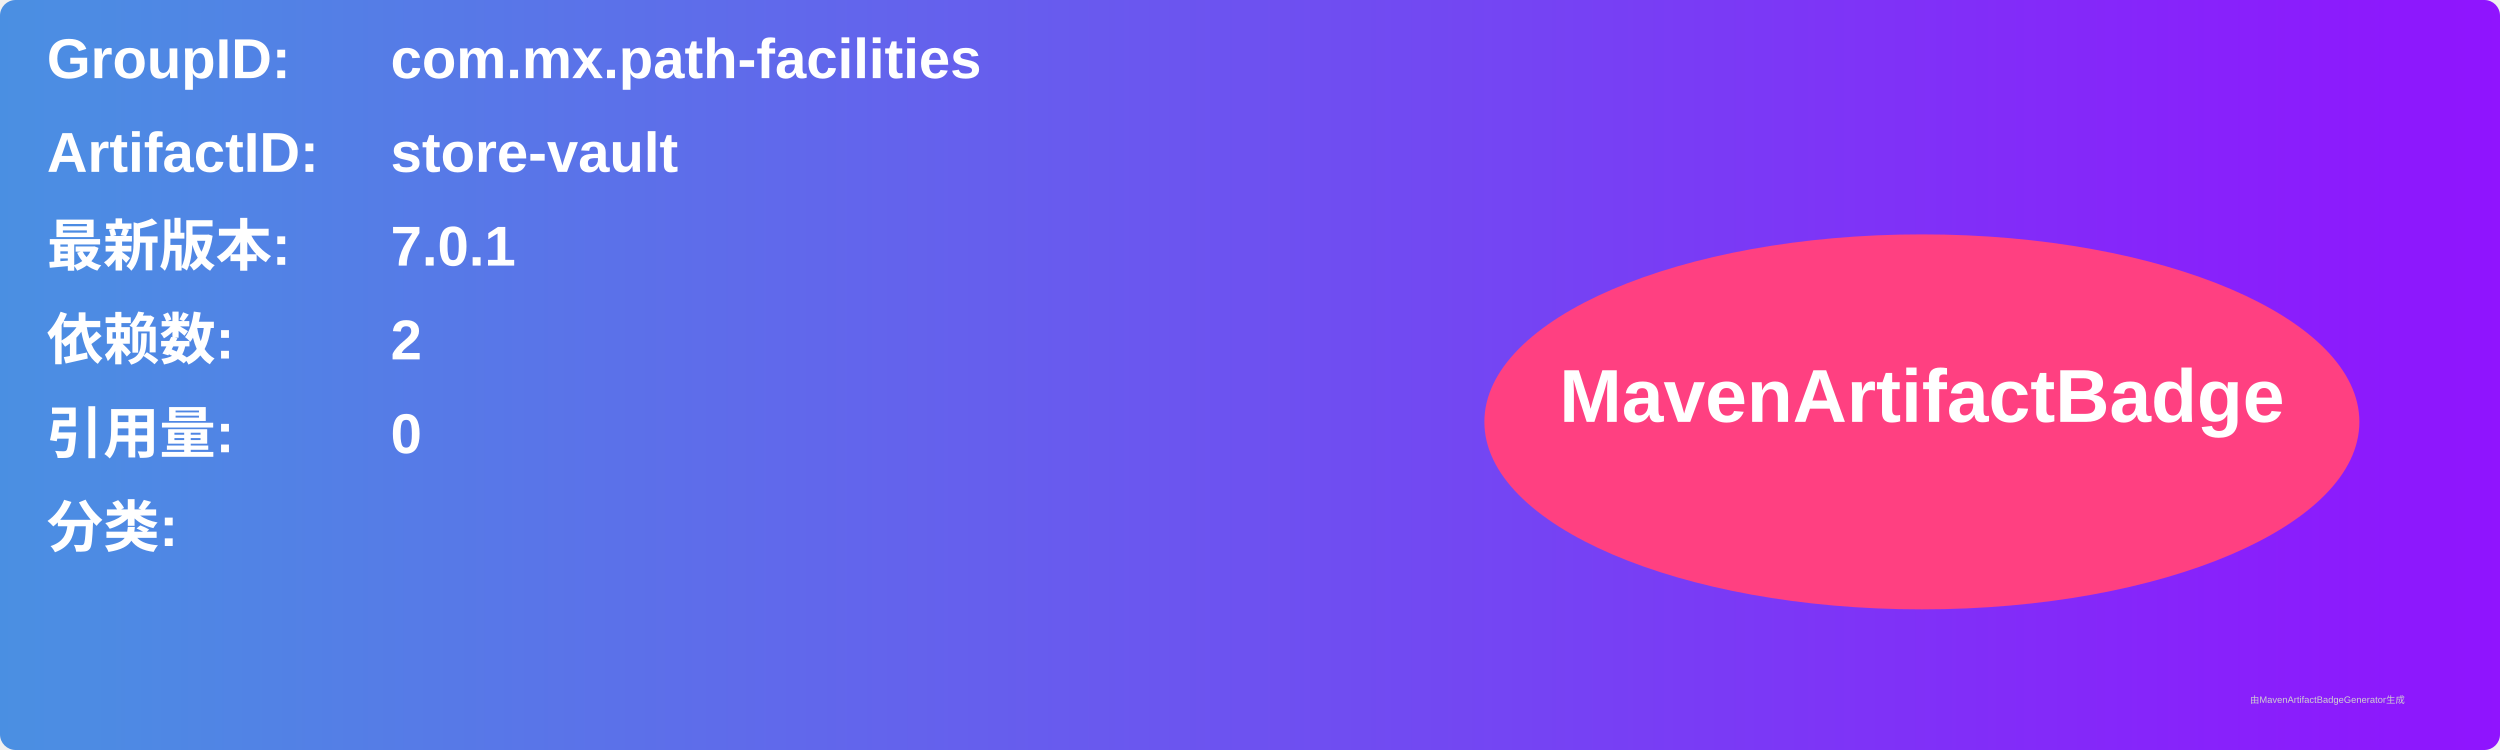
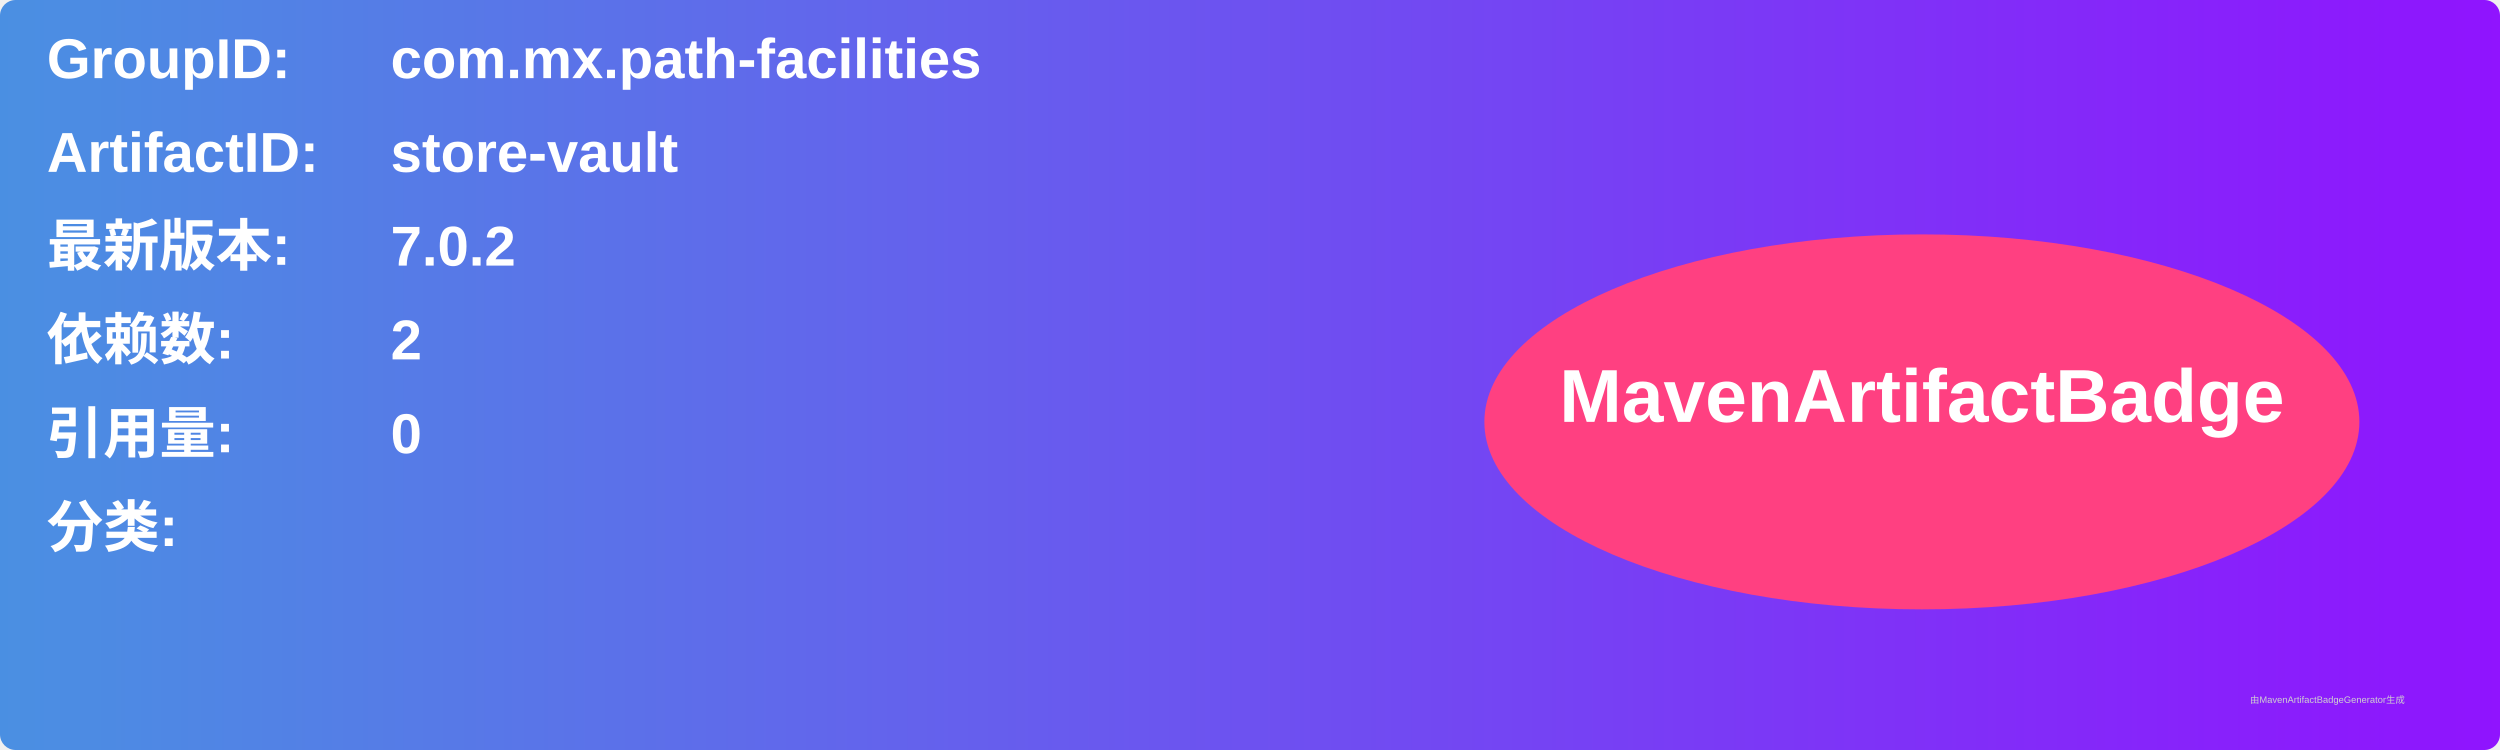
<svg xmlns="http://www.w3.org/2000/svg" width="800" height="240" viewBox="0 0 800 240">
  <linearGradient id="grad" x1="0%" y1="0%" x2="100%" y2="0%">
    <stop offset="0%" stop-color="#4a90e2" />
    <stop offset="100%" stop-color="#9013fe" />
  </linearGradient>
  <rect width="100%" height="100%" rx="5" ry="5" fill="url(#grad)" />
  <g transform="translate(15, 15)">
    <text x="0" y="10" font-family="Arial" font-size="18" fill="white" font-weight="bold" width="260">GroupID:</text>
    <text x="110" y="10" font-family="Arial" font-size="18" fill="white" font-weight="bold" width="460">com.mx.path-facilities</text>
    <text x="0" y="40" font-family="Arial" font-size="18" fill="white" font-weight="bold" width="260">ArtifactID:</text>
    <text x="110" y="40" font-family="Arial" font-size="18" fill="white" font-weight="bold" width="460">store-vault</text>
    <text x="0" y="70" font-family="Arial" font-size="18" fill="white" font-weight="bold">最新版本:</text>
    <text x="110" y="70" font-family="Arial" font-size="18" fill="white" font-weight="bold">
-       <tspan font-weight="bold">7.0.1</tspan>
+       <tspan font-weight="bold">7.0.2</tspan>
    </text>
    <text x="0" y="100" font-family="Arial" font-size="18" fill="white" font-weight="bold">依赖数: </text>
    <text x="110" y="100" font-family="Arial" font-size="18" fill="white">
      <tspan font-weight="bold">2</tspan>
    </text>
    <text x="0" y="130" font-family="Arial" font-size="18" fill="white" font-weight="bold">引用量: </text>
    <text x="110" y="130" font-family="Arial" font-size="18" fill="white">
      <tspan font-weight="bold">0</tspan>
    </text>
    <text x="0" y="160" font-family="Arial" font-size="18" fill="white" font-weight="bold">分类:</text>
    <text x="10" y="190" font-family="Arial" font-size="10" fill="white">
      <tspan font-weight="bold" />
    </text>
    <ellipse cx="600" cy="120" rx="140" ry="60" fill="#ff4081" />
    <text x="600" y="120" text-anchor="middle" font-family="Arial" font-size="24" fill="white" font-weight="bold">MavenArtifactBadge</text>
  </g>
  <text x="720" y="225" font-family="Arial" font-size="3" fill="#d0d0d0">由MavenArtifactBadgeGenerator生成</text>
</svg>
